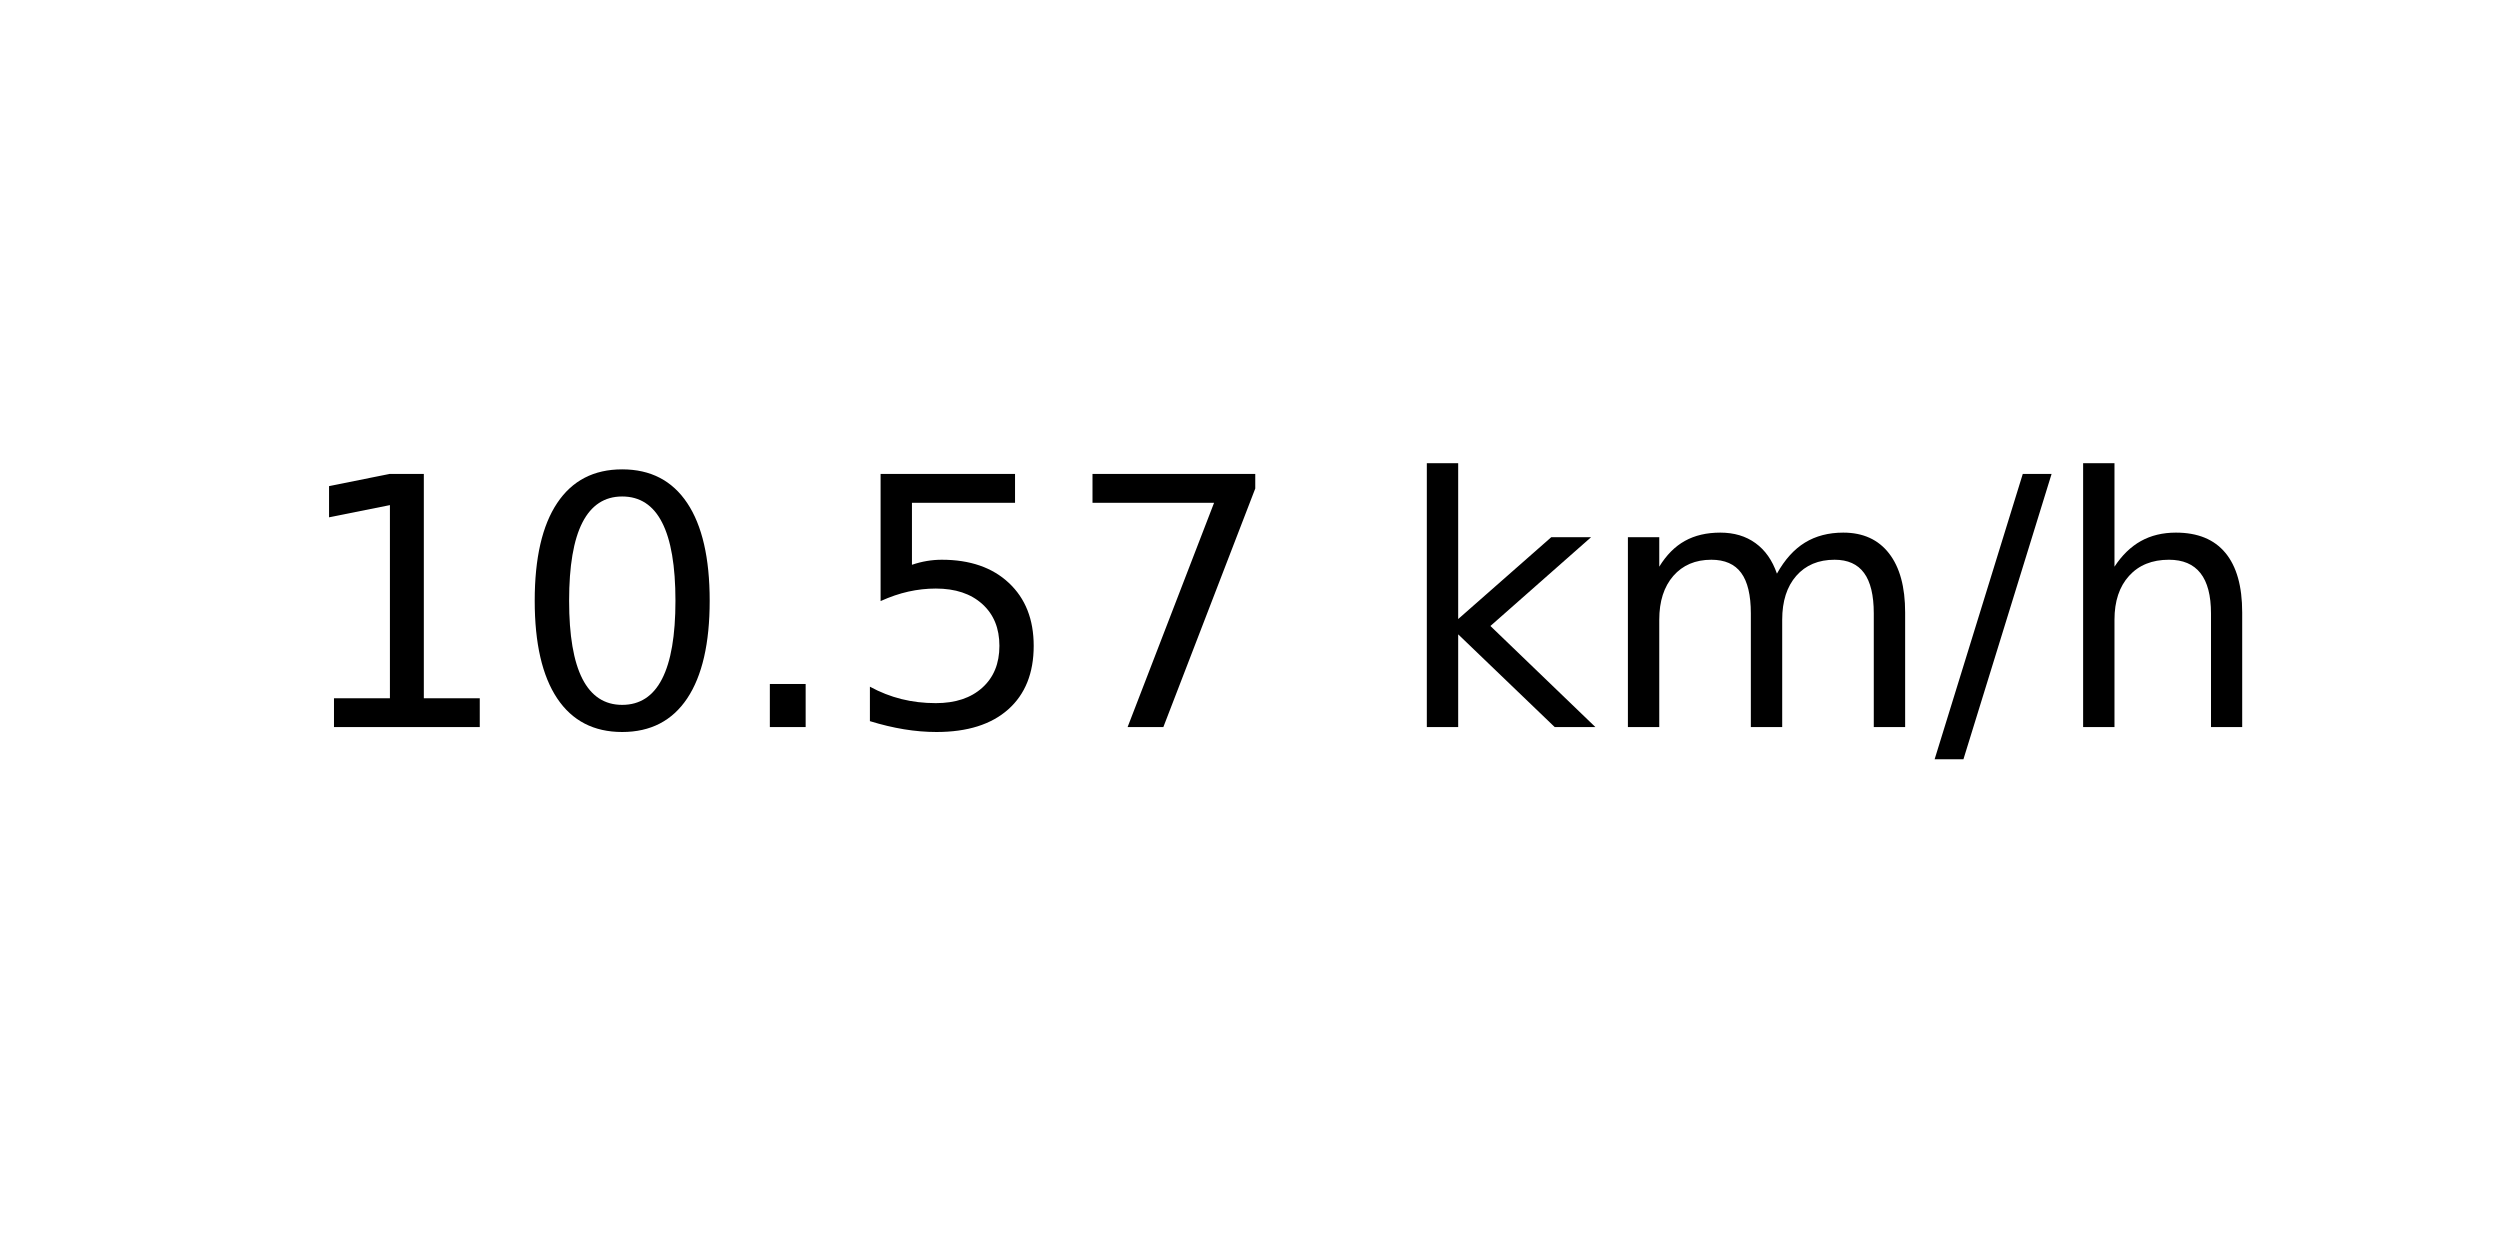
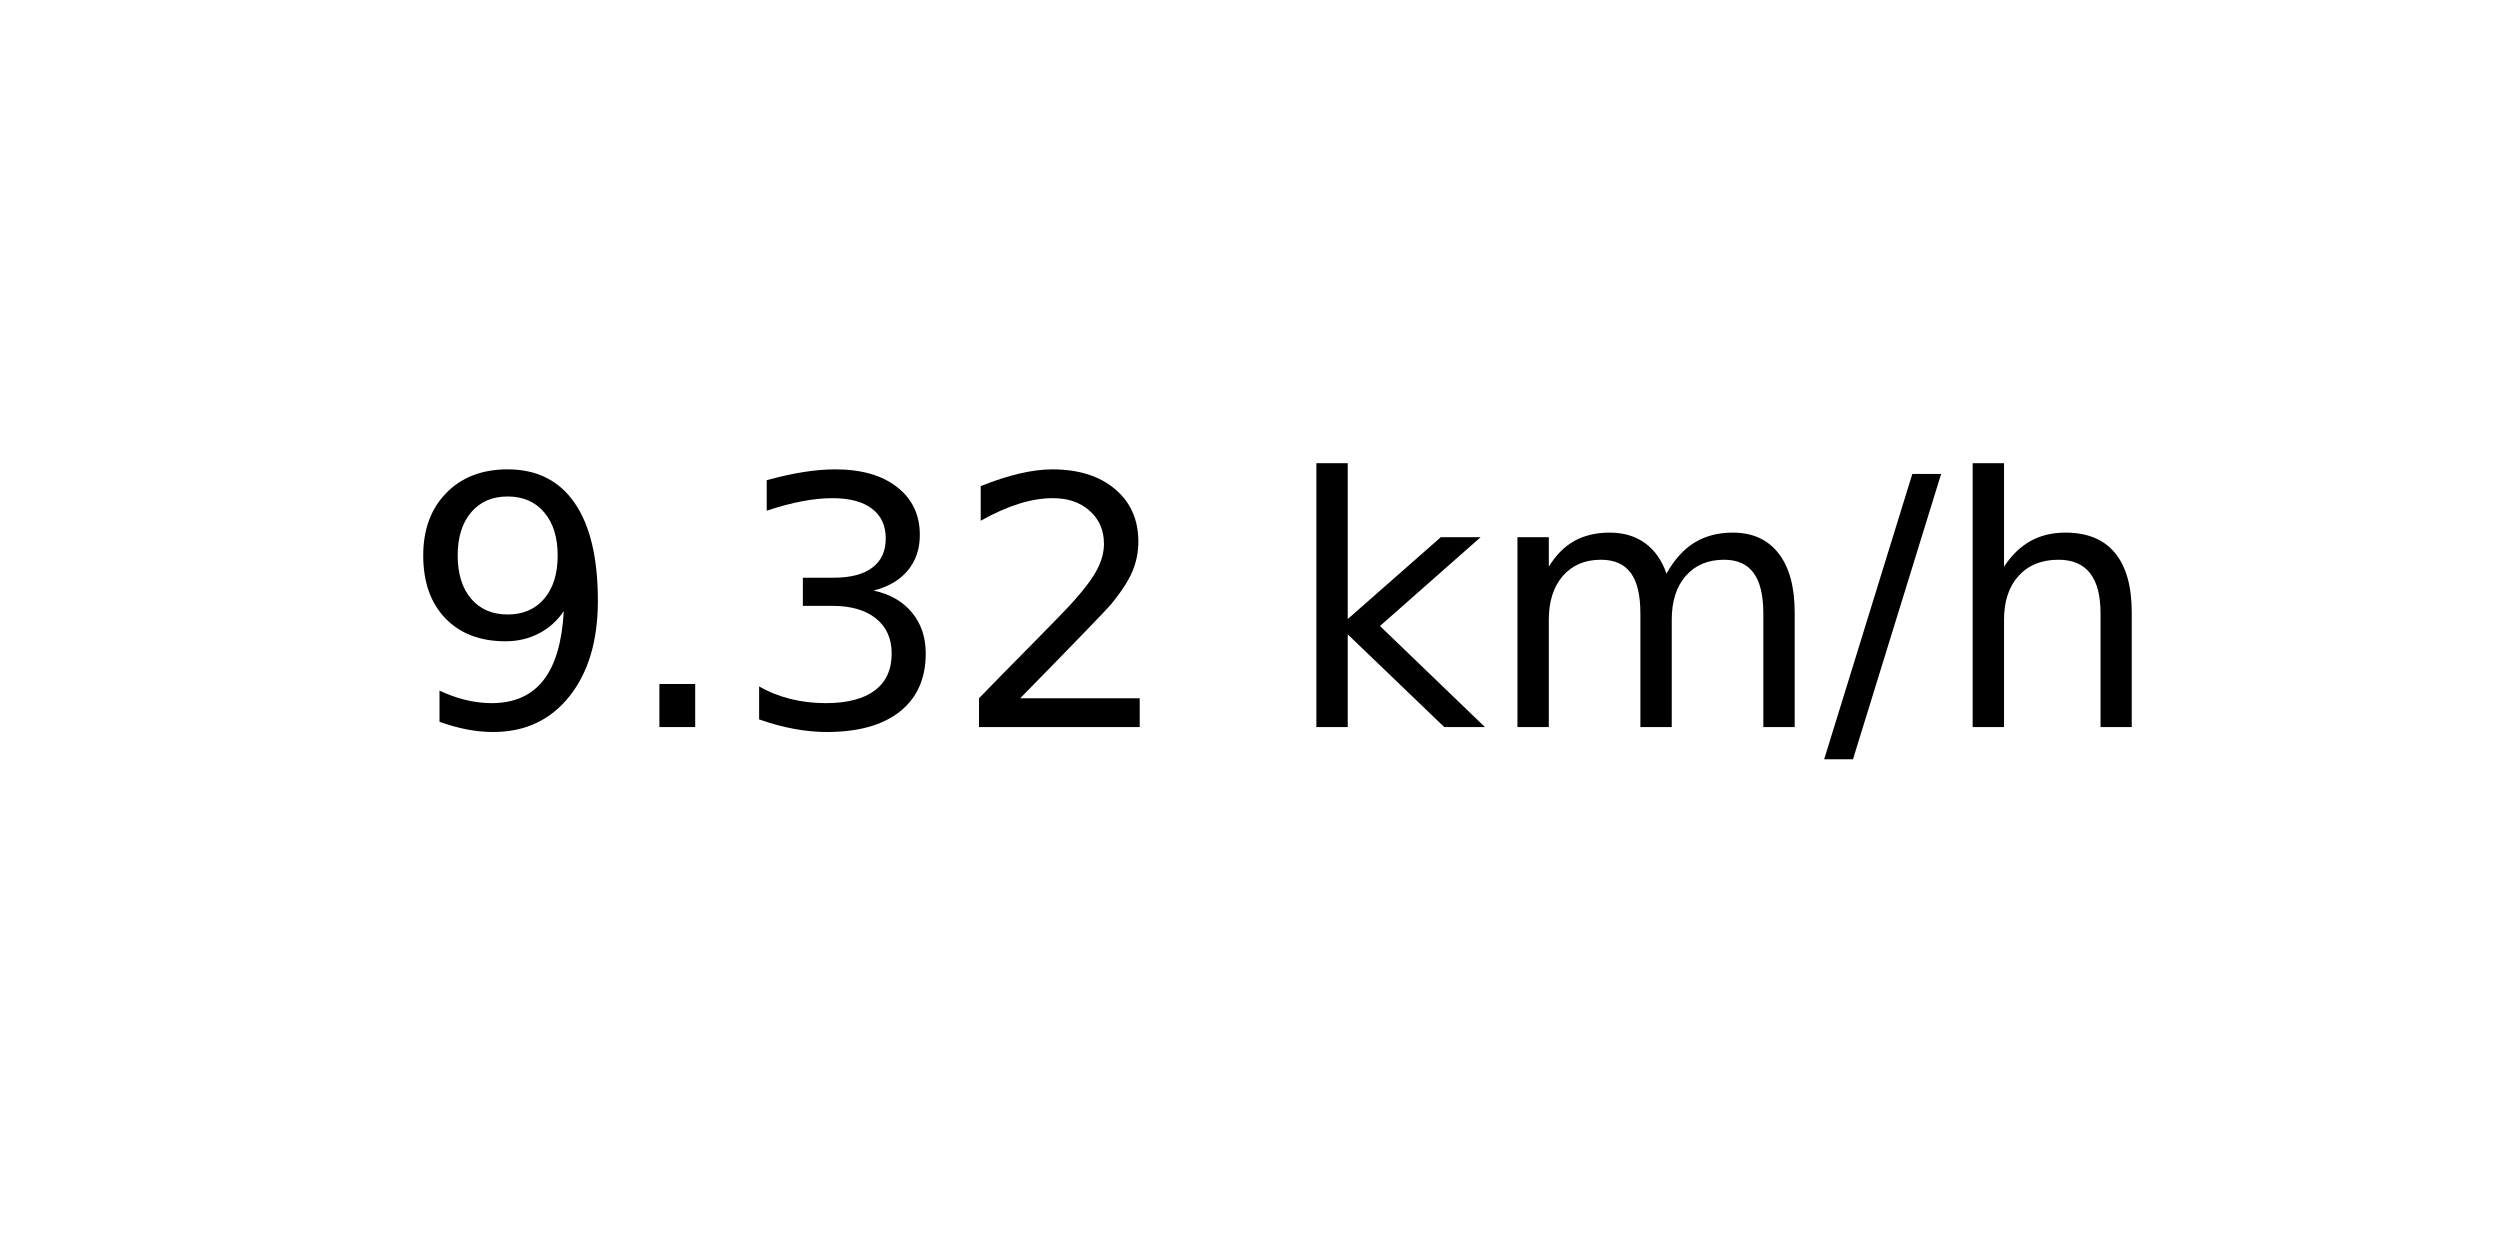
<svg xmlns="http://www.w3.org/2000/svg" xmlns:xlink="http://www.w3.org/1999/xlink" width="72pt" height="36pt" viewBox="0 0 72 36" version="1.1">
  <defs>
    <style type="text/css">*{stroke-linejoin: round; stroke-linecap: butt}</style>
  </defs>
  <g id="figure_1">
    <g id="axes_1">
      <g id="text_1">
-         <g transform="translate(8.378125 20.93937) scale(0.1 -0.1)">
+         <g transform="translate(11.55937 20.93937) scale(0.1 -0.1)">
          <defs>
-             <path id="DejaVuSans-31" d="M 794 531  L 1825 531  L 1825 4091  L 703 3866  L 703 4441  L 1819 4666  L 2450 4666  L 2450 531  L 3481 531  L 3481 0  L 794 0  L 794 531  z " transform="scale(0.015625)" />
-             <path id="DejaVuSans-30" d="M 2034 4250  Q 1547 4250 1301 3770  Q 1056 3291 1056 2328  Q 1056 1369 1301 889  Q 1547 409 2034 409  Q 2525 409 2770 889  Q 3016 1369 3016 2328  Q 3016 3291 2770 3770  Q 2525 4250 2034 4250  z M 2034 4750  Q 2819 4750 3233 4129  Q 3647 3509 3647 2328  Q 3647 1150 3233 529  Q 2819 -91 2034 -91  Q 1250 -91 836 529  Q 422 1150 422 2328  Q 422 3509 836 4129  Q 1250 4750 2034 4750  z " transform="scale(0.015625)" />
+             <path id="DejaVuSans-39" d="M 703 97  L 703 672  Q 941 559 1184 500  Q 1428 441 1663 441  Q 2288 441 2617 861  Q 2947 1281 2994 2138  Q 2813 1869 2534 1725  Q 2256 1581 1919 1581  Q 1219 1581 811 2004  Q 403 2428 403 3163  Q 403 3881 828 4315  Q 1253 4750 1959 4750  Q 2769 4750 3195 4129  Q 3622 3509 3622 2328  Q 3622 1225 3098 567  Q 2575 -91 1691 -91  Q 1453 -91 1209 -44  Q 966 3 703 97  z M 1959 2075  Q 2384 2075 2632 2365  Q 2881 2656 2881 3163  Q 2881 3666 2632 3958  Q 2384 4250 1959 4250  Q 1534 4250 1286 3958  Q 1038 3666 1038 3163  Q 1038 2656 1286 2365  Q 1534 2075 1959 2075  z " transform="scale(0.015625)" />
            <path id="DejaVuSans-2e" d="M 684 794  L 1344 794  L 1344 0  L 684 0  L 684 794  z " transform="scale(0.015625)" />
-             <path id="DejaVuSans-35" d="M 691 4666  L 3169 4666  L 3169 4134  L 1269 4134  L 1269 2991  Q 1406 3038 1543 3061  Q 1681 3084 1819 3084  Q 2600 3084 3056 2656  Q 3513 2228 3513 1497  Q 3513 744 3044 326  Q 2575 -91 1722 -91  Q 1428 -91 1123 -41  Q 819 9 494 109  L 494 744  Q 775 591 1075 516  Q 1375 441 1709 441  Q 2250 441 2565 725  Q 2881 1009 2881 1497  Q 2881 1984 2565 2268  Q 2250 2553 1709 2553  Q 1456 2553 1204 2497  Q 953 2441 691 2322  L 691 4666  z " transform="scale(0.015625)" />
-             <path id="DejaVuSans-37" d="M 525 4666  L 3525 4666  L 3525 4397  L 1831 0  L 1172 0  L 2766 4134  L 525 4134  L 525 4666  z " transform="scale(0.015625)" />
+             <path id="DejaVuSans-33" d="M 2597 2516  Q 3050 2419 3304 2112  Q 3559 1806 3559 1356  Q 3559 666 3084 287  Q 2609 -91 1734 -91  Q 1441 -91 1130 -33  Q 819 25 488 141  L 488 750  Q 750 597 1062 519  Q 1375 441 1716 441  Q 2309 441 2620 675  Q 2931 909 2931 1356  Q 2931 1769 2642 2001  Q 2353 2234 1838 2234  L 1294 2234  L 1294 2753  L 1863 2753  Q 2328 2753 2575 2939  Q 2822 3125 2822 3475  Q 2822 3834 2567 4026  Q 2313 4219 1838 4219  Q 1578 4219 1281 4162  Q 984 4106 628 3988  L 628 4550  Q 988 4650 1302 4700  Q 1616 4750 1894 4750  Q 2613 4750 3031 4423  Q 3450 4097 3450 3541  Q 3450 3153 3228 2886  Q 3006 2619 2597 2516  z " transform="scale(0.015625)" />
+             <path id="DejaVuSans-32" d="M 1228 531  L 3431 531  L 3431 0  L 469 0  L 469 531  Q 828 903 1448 1529  Q 2069 2156 2228 2338  Q 2531 2678 2651 2914  Q 2772 3150 2772 3378  Q 2772 3750 2511 3984  Q 2250 4219 1831 4219  Q 1534 4219 1204 4116  Q 875 4013 500 3803  L 500 4441  Q 881 4594 1212 4672  Q 1544 4750 1819 4750  Q 2544 4750 2975 4387  Q 3406 4025 3406 3419  Q 3406 3131 3298 2873  Q 3191 2616 2906 2266  Q 2828 2175 2409 1742  Q 1991 1309 1228 531  z " transform="scale(0.015625)" />
            <path id="DejaVuSans-20" transform="scale(0.015625)" />
            <path id="DejaVuSans-6b" d="M 581 4863  L 1159 4863  L 1159 1991  L 2875 3500  L 3609 3500  L 1753 1863  L 3688 0  L 2938 0  L 1159 1709  L 1159 0  L 581 0  L 581 4863  z " transform="scale(0.015625)" />
            <path id="DejaVuSans-6d" d="M 3328 2828  Q 3544 3216 3844 3400  Q 4144 3584 4550 3584  Q 5097 3584 5394 3201  Q 5691 2819 5691 2113  L 5691 0  L 5113 0  L 5113 2094  Q 5113 2597 4934 2840  Q 4756 3084 4391 3084  Q 3944 3084 3684 2787  Q 3425 2491 3425 1978  L 3425 0  L 2847 0  L 2847 2094  Q 2847 2600 2669 2842  Q 2491 3084 2119 3084  Q 1678 3084 1418 2786  Q 1159 2488 1159 1978  L 1159 0  L 581 0  L 581 3500  L 1159 3500  L 1159 2956  Q 1356 3278 1631 3431  Q 1906 3584 2284 3584  Q 2666 3584 2933 3390  Q 3200 3197 3328 2828  z " transform="scale(0.015625)" />
            <path id="DejaVuSans-2f" d="M 1625 4666  L 2156 4666  L 531 -594  L 0 -594  L 1625 4666  z " transform="scale(0.015625)" />
            <path id="DejaVuSans-68" d="M 3513 2113  L 3513 0  L 2938 0  L 2938 2094  Q 2938 2591 2744 2837  Q 2550 3084 2163 3084  Q 1697 3084 1428 2787  Q 1159 2491 1159 1978  L 1159 0  L 581 0  L 581 4863  L 1159 4863  L 1159 2956  Q 1366 3272 1645 3428  Q 1925 3584 2291 3584  Q 2894 3584 3203 3211  Q 3513 2838 3513 2113  z " transform="scale(0.015625)" />
          </defs>
-           <use xlink:href="#DejaVuSans-31" />
-           <use xlink:href="#DejaVuSans-30" x="63.623" />
-           <use xlink:href="#DejaVuSans-2e" x="127.246" />
-           <use xlink:href="#DejaVuSans-35" x="159.033" />
-           <use xlink:href="#DejaVuSans-37" x="222.656" />
-           <use xlink:href="#DejaVuSans-20" x="286.279" />
-           <use xlink:href="#DejaVuSans-6b" x="318.066" />
-           <use xlink:href="#DejaVuSans-6d" x="375.977" />
-           <use xlink:href="#DejaVuSans-2f" x="473.389" />
-           <use xlink:href="#DejaVuSans-68" x="507.08" />
+           <use xlink:href="#DejaVuSans-39" />
+           <use xlink:href="#DejaVuSans-2e" x="63.623" />
+           <use xlink:href="#DejaVuSans-33" x="95.41" />
+           <use xlink:href="#DejaVuSans-32" x="159.033" />
+           <use xlink:href="#DejaVuSans-20" x="222.656" />
+           <use xlink:href="#DejaVuSans-6b" x="254.443" />
+           <use xlink:href="#DejaVuSans-6d" x="312.354" />
+           <use xlink:href="#DejaVuSans-2f" x="409.766" />
+           <use xlink:href="#DejaVuSans-68" x="443.457" />
        </g>
      </g>
    </g>
  </g>
</svg>
